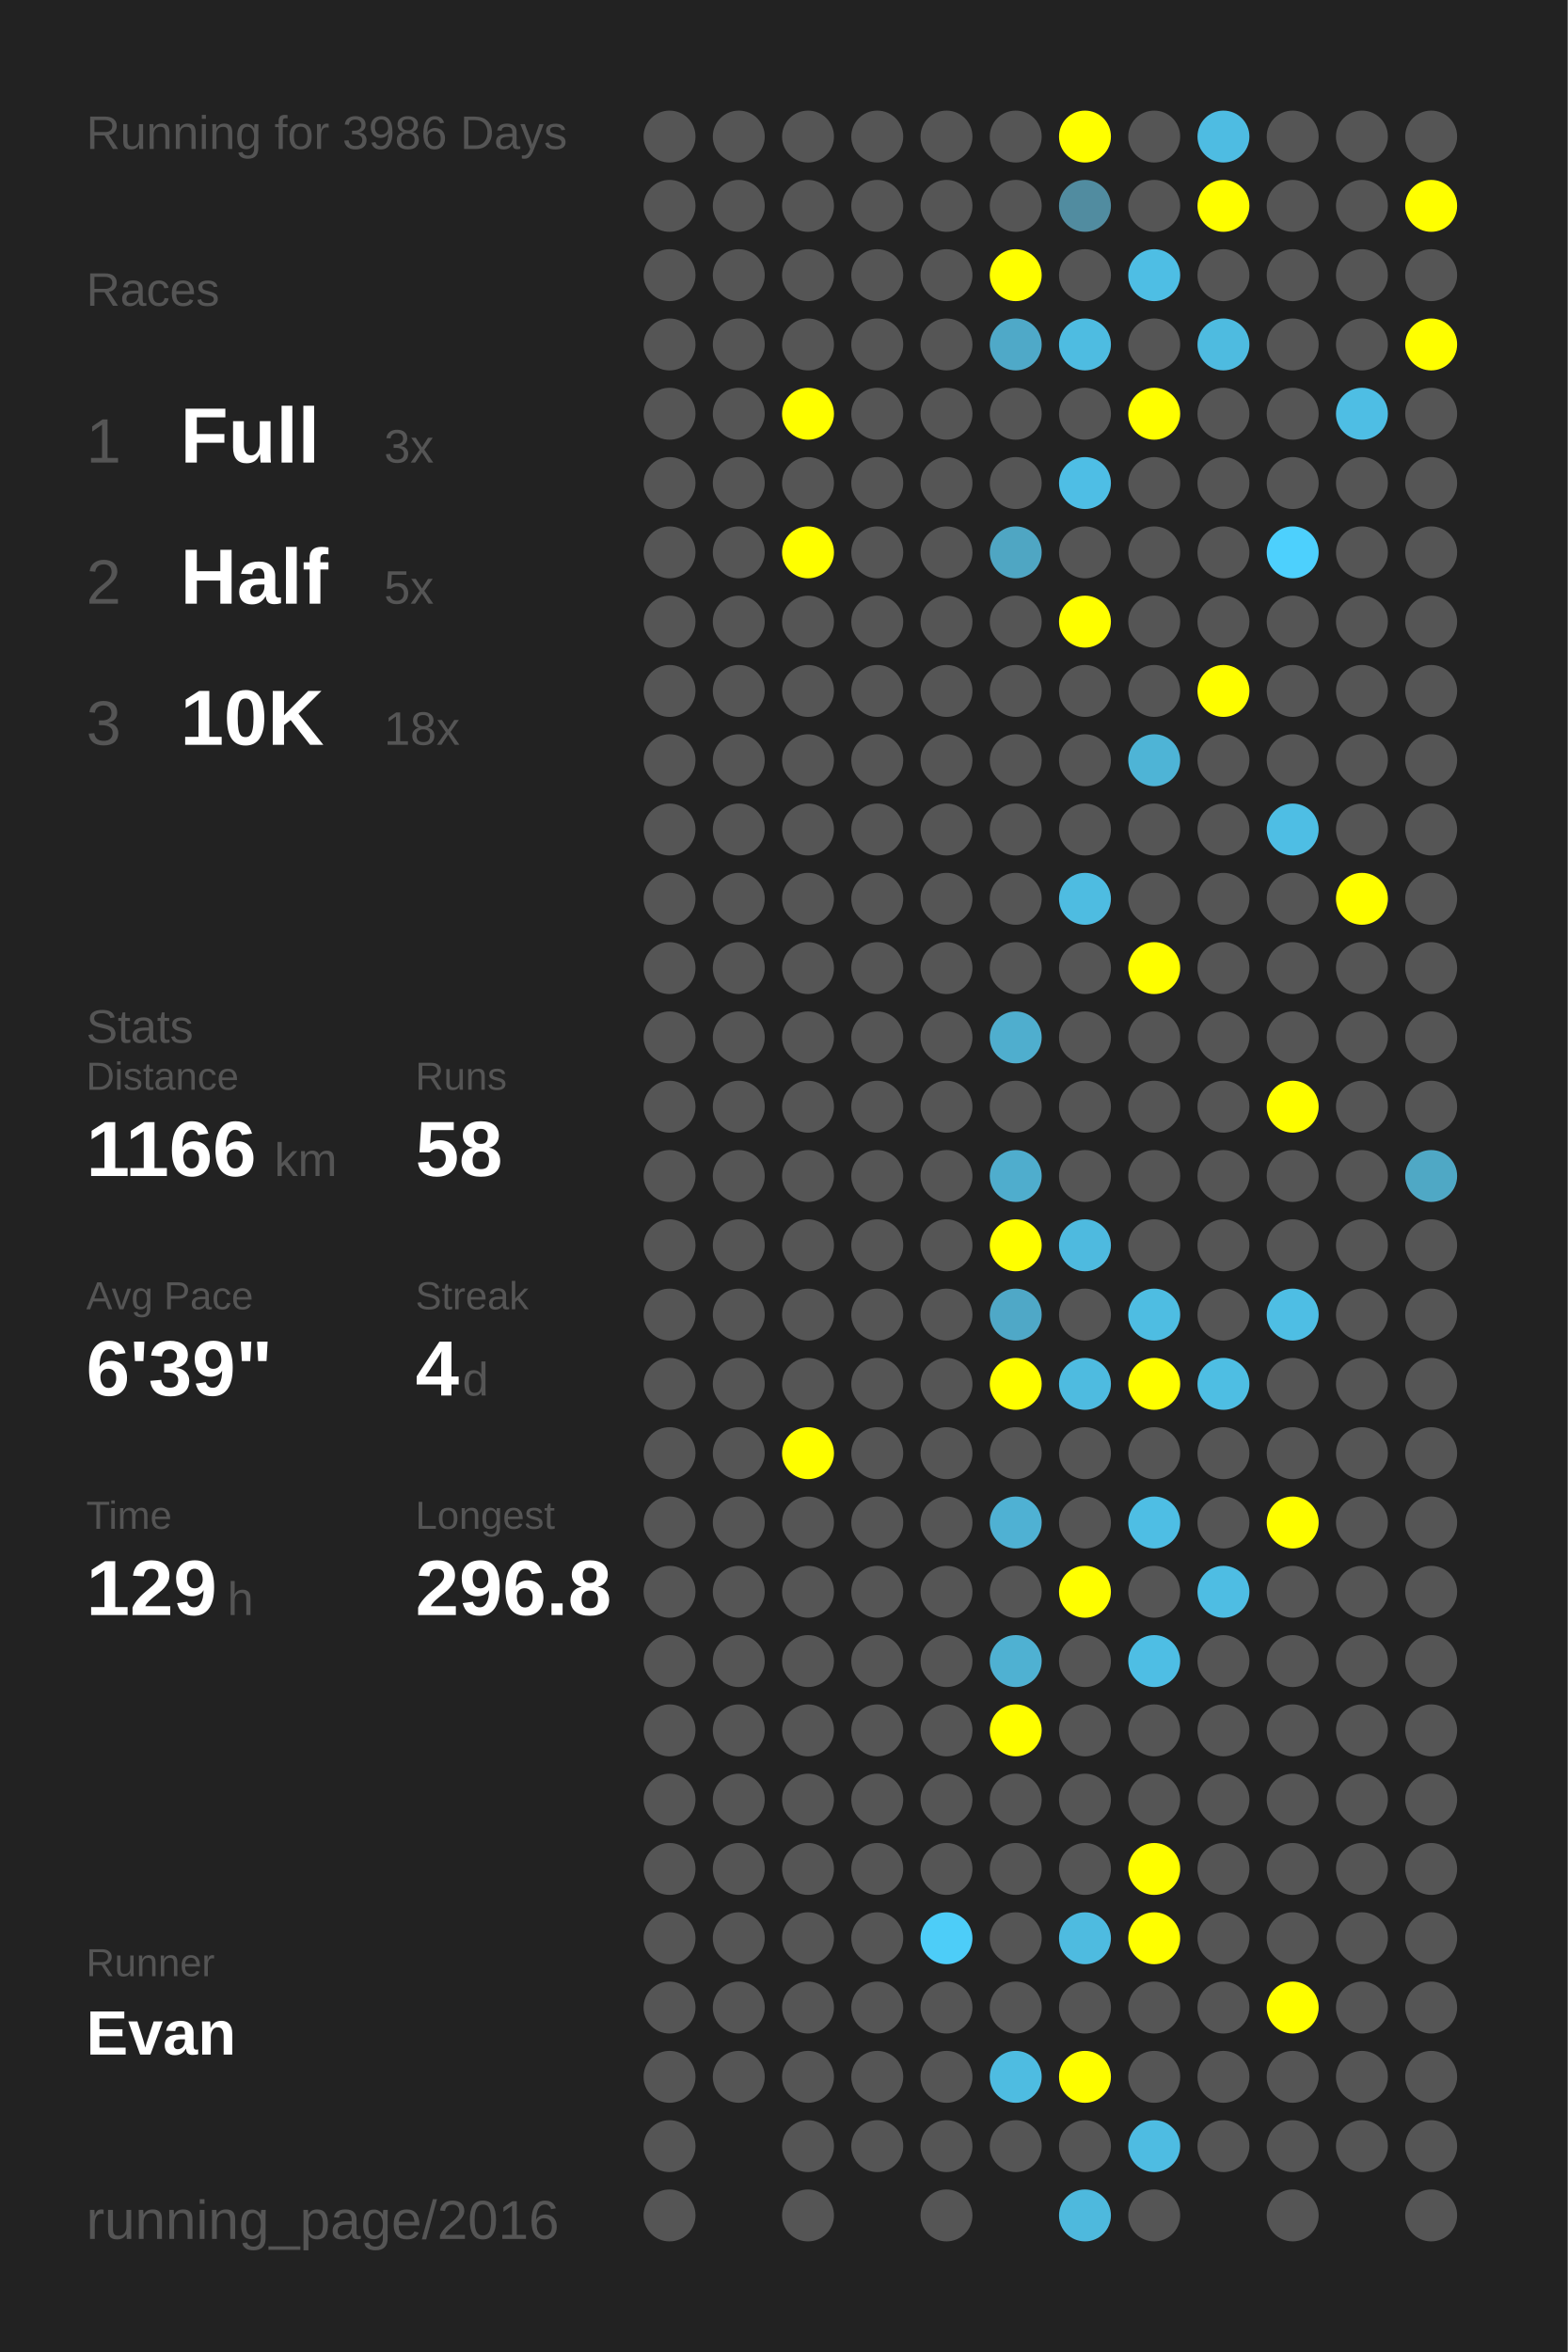
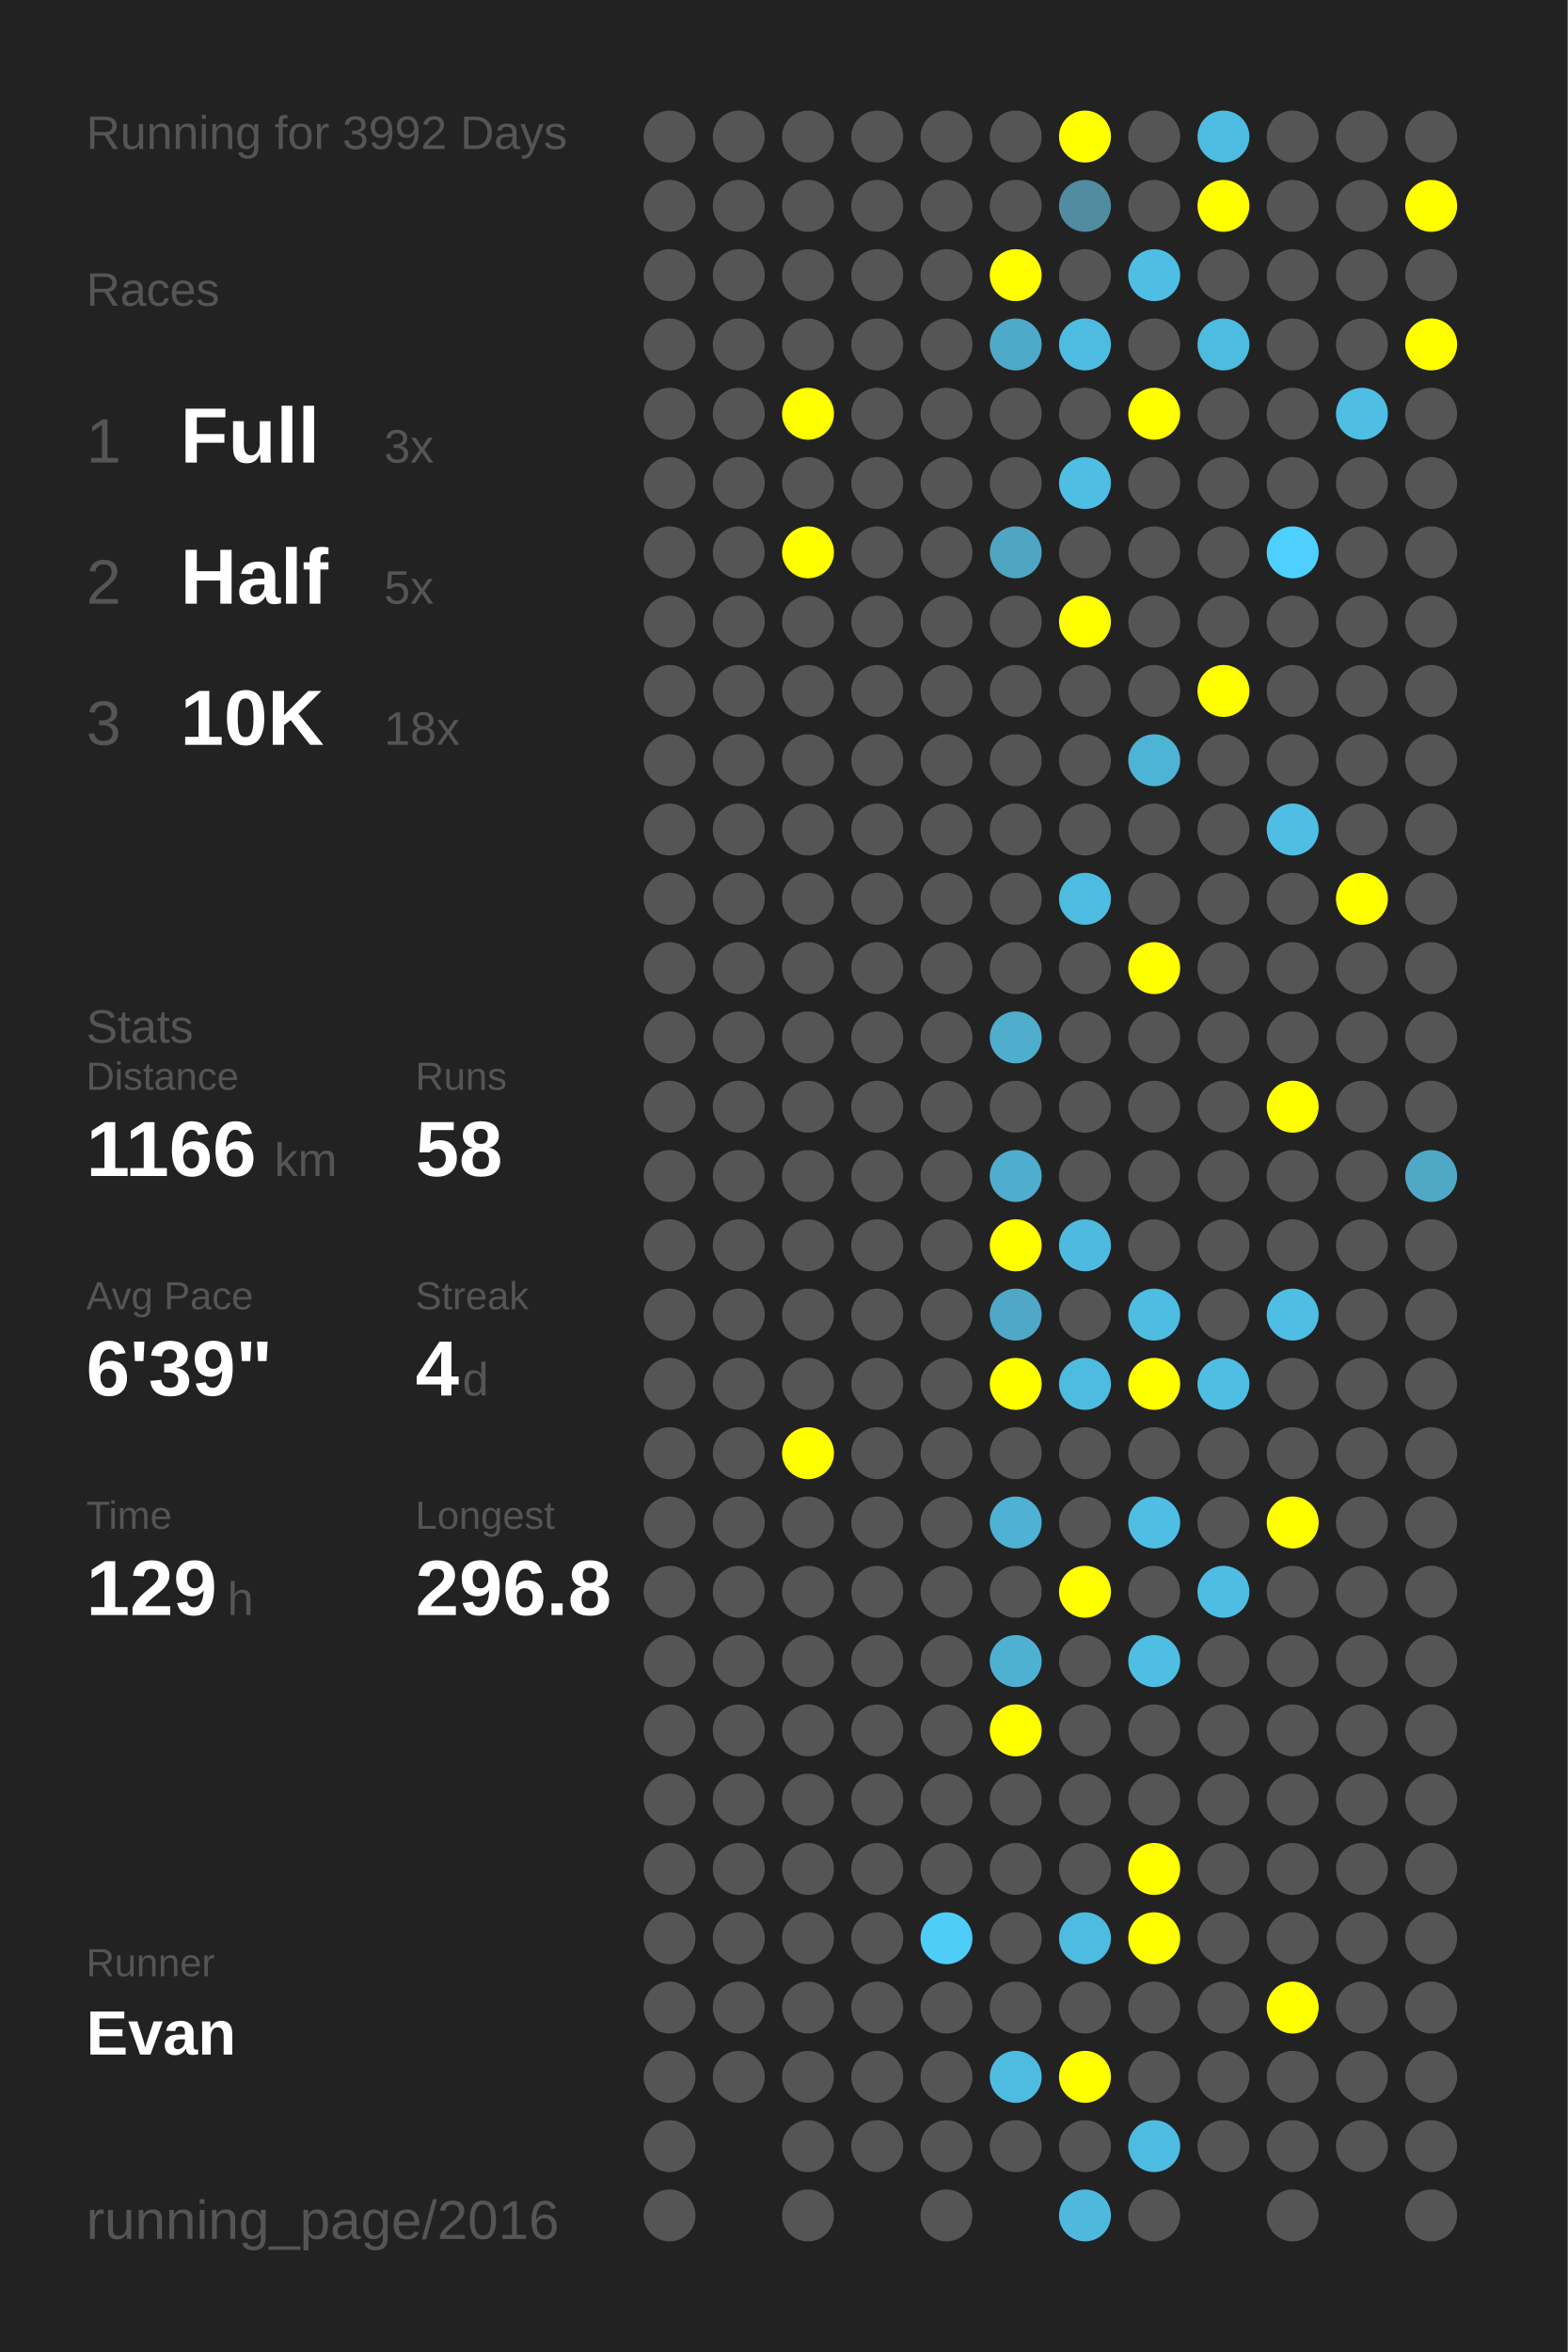
<svg xmlns="http://www.w3.org/2000/svg" baseProfile="full" height="300mm" version="1.1" viewBox="0,0,200,300" width="200mm">
  <defs />
  <rect fill="#222222" height="300" width="200" x="0" y="0" />
-   <text fill="#555555" style="font-size:6px; font-family:Arial;" x="11" y="19">Running for 3986 Days</text>
+   <text fill="#555555" style="font-size:6px; font-family:Arial;" x="11" y="19">Running for 3992 Days</text>
  <text fill="#555555" style="font-size:6px; font-family:Arial;" x="11" y="39">Races</text>
  <text fill="#555555" style="font-size:8px; font-family:Arial;" x="11" y="59">1</text>
  <text fill="#FFFFFF" style="font-size:10px; font-family:Arial; font-weight:bold;" x="23" y="59">Full</text>
  <text fill="#555555" style="font-size:6px; font-family:Arial;" x="49" y="59">3x</text>
  <text fill="#555555" style="font-size:8px; font-family:Arial;" x="11" y="77">2</text>
  <text fill="#FFFFFF" style="font-size:10px; font-family:Arial; font-weight:bold;" x="23" y="77">Half</text>
  <text fill="#555555" style="font-size:6px; font-family:Arial;" x="49" y="77">5x</text>
  <text fill="#555555" style="font-size:8px; font-family:Arial;" x="11" y="95">3</text>
  <text fill="#FFFFFF" style="font-size:10px; font-family:Arial; font-weight:bold;" x="23" y="95">10K</text>
  <text fill="#555555" style="font-size:6px; font-family:Arial;" x="49" y="95">18x</text>
  <text fill="#555555" style="font-size:6px; font-family:Arial;" x="11" y="133">Stats</text>
  <text fill="#555555" style="font-size:5px; font-family:Arial;" x="11" y="139">Distance</text>
  <text fill="#FFFFFF" style="font-size:10px; font-family:Arial; font-weight:bold;" x="11" y="150">1166</text>
  <text fill="#555555" style="font-size:6px; font-family:Arial;" x="35" y="150">km</text>
  <text fill="#555555" style="font-size:5px; font-family:Arial;" x="53" y="139">Runs</text>
  <text fill="#FFFFFF" style="font-size:10px; font-family:Arial; font-weight:bold;" x="53" y="150">58</text>
  <text fill="#555555" style="font-size:5px; font-family:Arial;" x="11" y="167">Avg Pace</text>
  <text fill="#FFFFFF" style="font-size:10px; font-family:Arial; font-weight:bold;" x="11" y="178">6'39"</text>
  <text fill="#555555" style="font-size:5px; font-family:Arial;" x="53" y="167">Streak</text>
  <text fill="#FFFFFF" style="font-size:10px; font-family:Arial; font-weight:bold;" x="53" y="178">4</text>
  <text fill="#555555" style="font-size:6px; font-family:Arial;" x="59" y="178">d</text>
  <text fill="#555555" style="font-size:5px; font-family:Arial;" x="11" y="195">Time</text>
  <text fill="#FFFFFF" style="font-size:10px; font-family:Arial; font-weight:bold;" x="11" y="206">129</text>
  <text fill="#555555" style="font-size:6px; font-family:Arial;" x="29" y="206">h</text>
  <text fill="#555555" style="font-size:5px; font-family:Arial;" x="53" y="195">Longest</text>
  <text fill="#FFFFFF" style="font-size:10px; font-family:Arial; font-weight:bold;" x="53" y="206">296.8</text>
  <text fill="#555555" style="font-size:5px; font-family:Arial;" x="11" y="252.065">Runner</text>
  <text fill="#FFFFFF" style="font-size:8px; font-family:Arial; font-weight:bold;" x="11" y="262.065">Evan</text>
  <text fill="#555555" style="font-size:7px; font-family:Arial;" x="11" y="285.581">running_page/2016</text>
  <circle cx="85.417" cy="17.419" fill="#555555" r="3.312" />
  <circle cx="85.417" cy="26.258" fill="#555555" r="3.312" />
  <circle cx="85.417" cy="35.097" fill="#555555" r="3.312" />
  <circle cx="85.417" cy="43.935" fill="#555555" r="3.312" />
  <circle cx="85.417" cy="52.774" fill="#555555" r="3.312" />
  <circle cx="85.417" cy="61.613" fill="#555555" r="3.312" />
  <circle cx="85.417" cy="70.452" fill="#555555" r="3.312" />
  <circle cx="85.417" cy="79.29" fill="#555555" r="3.312" />
  <circle cx="85.417" cy="88.129" fill="#555555" r="3.312" />
  <circle cx="85.417" cy="96.968" fill="#555555" r="3.312" />
  <circle cx="85.417" cy="105.806" fill="#555555" r="3.312" />
  <circle cx="85.417" cy="114.645" fill="#555555" r="3.312" />
  <circle cx="85.417" cy="123.484" fill="#555555" r="3.312" />
  <circle cx="85.417" cy="132.323" fill="#555555" r="3.312" />
  <circle cx="85.417" cy="141.161" fill="#555555" r="3.312" />
  <circle cx="85.417" cy="150" fill="#555555" r="3.312" />
  <circle cx="85.417" cy="158.839" fill="#555555" r="3.312" />
  <circle cx="85.417" cy="167.677" fill="#555555" r="3.312" />
  <circle cx="85.417" cy="176.516" fill="#555555" r="3.312" />
  <circle cx="85.417" cy="185.355" fill="#555555" r="3.312" />
  <circle cx="85.417" cy="194.194" fill="#555555" r="3.312" />
  <circle cx="85.417" cy="203.032" fill="#555555" r="3.312" />
  <circle cx="85.417" cy="211.871" fill="#555555" r="3.312" />
  <circle cx="85.417" cy="220.71" fill="#555555" r="3.312" />
  <circle cx="85.417" cy="229.548" fill="#555555" r="3.312" />
  <circle cx="85.417" cy="238.387" fill="#555555" r="3.312" />
  <circle cx="85.417" cy="247.226" fill="#555555" r="3.312" />
  <circle cx="85.417" cy="256.065" fill="#555555" r="3.312" />
  <circle cx="85.417" cy="264.903" fill="#555555" r="3.312" />
  <circle cx="85.417" cy="273.742" fill="#555555" r="3.312" />
  <circle cx="85.417" cy="282.581" fill="#555555" r="3.312" />
  <circle cx="94.25" cy="17.419" fill="#555555" r="3.312" />
  <circle cx="94.25" cy="26.258" fill="#555555" r="3.312" />
  <circle cx="94.25" cy="35.097" fill="#555555" r="3.312" />
  <circle cx="94.25" cy="43.935" fill="#555555" r="3.312" />
  <circle cx="94.25" cy="52.774" fill="#555555" r="3.312" />
  <circle cx="94.25" cy="61.613" fill="#555555" r="3.312" />
  <circle cx="94.25" cy="70.452" fill="#555555" r="3.312" />
  <circle cx="94.25" cy="79.29" fill="#555555" r="3.312" />
  <circle cx="94.25" cy="88.129" fill="#555555" r="3.312" />
  <circle cx="94.25" cy="96.968" fill="#555555" r="3.312" />
  <circle cx="94.25" cy="105.806" fill="#555555" r="3.312" />
  <circle cx="94.25" cy="114.645" fill="#555555" r="3.312" />
  <circle cx="94.25" cy="123.484" fill="#555555" r="3.312" />
  <circle cx="94.25" cy="132.323" fill="#555555" r="3.312" />
  <circle cx="94.25" cy="141.161" fill="#555555" r="3.312" />
  <circle cx="94.25" cy="150" fill="#555555" r="3.312" />
  <circle cx="94.25" cy="158.839" fill="#555555" r="3.312" />
  <circle cx="94.25" cy="167.677" fill="#555555" r="3.312" />
  <circle cx="94.25" cy="176.516" fill="#555555" r="3.312" />
  <circle cx="94.25" cy="185.355" fill="#555555" r="3.312" />
  <circle cx="94.25" cy="194.194" fill="#555555" r="3.312" />
  <circle cx="94.25" cy="203.032" fill="#555555" r="3.312" />
  <circle cx="94.25" cy="211.871" fill="#555555" r="3.312" />
  <circle cx="94.25" cy="220.71" fill="#555555" r="3.312" />
  <circle cx="94.25" cy="229.548" fill="#555555" r="3.312" />
  <circle cx="94.25" cy="238.387" fill="#555555" r="3.312" />
  <circle cx="94.25" cy="247.226" fill="#555555" r="3.312" />
  <circle cx="94.25" cy="256.065" fill="#555555" r="3.312" />
  <circle cx="94.25" cy="264.903" fill="#555555" r="3.312" />
  <circle cx="103.083" cy="17.419" fill="#555555" r="3.312" />
  <circle cx="103.083" cy="26.258" fill="#555555" r="3.312" />
  <circle cx="103.083" cy="35.097" fill="#555555" r="3.312" />
  <circle cx="103.083" cy="43.935" fill="#555555" r="3.312" />
  <circle cx="103.083" cy="52.774" fill="#FFFF00" r="3.312" />
  <circle cx="103.083" cy="61.613" fill="#555555" r="3.312" />
  <circle cx="103.083" cy="70.452" fill="#FFFF00" r="3.312" />
  <circle cx="103.083" cy="79.29" fill="#555555" r="3.312" />
  <circle cx="103.083" cy="88.129" fill="#555555" r="3.312" />
  <circle cx="103.083" cy="96.968" fill="#555555" r="3.312" />
  <circle cx="103.083" cy="105.806" fill="#555555" r="3.312" />
  <circle cx="103.083" cy="114.645" fill="#555555" r="3.312" />
  <circle cx="103.083" cy="123.484" fill="#555555" r="3.312" />
  <circle cx="103.083" cy="132.323" fill="#555555" r="3.312" />
  <circle cx="103.083" cy="141.161" fill="#555555" r="3.312" />
  <circle cx="103.083" cy="150" fill="#555555" r="3.312" />
  <circle cx="103.083" cy="158.839" fill="#555555" r="3.312" />
  <circle cx="103.083" cy="167.677" fill="#555555" r="3.312" />
  <circle cx="103.083" cy="176.516" fill="#555555" r="3.312" />
  <circle cx="103.083" cy="185.355" fill="#FFFF00" r="3.312" />
  <circle cx="103.083" cy="194.194" fill="#555555" r="3.312" />
  <circle cx="103.083" cy="203.032" fill="#555555" r="3.312" />
  <circle cx="103.083" cy="211.871" fill="#555555" r="3.312" />
  <circle cx="103.083" cy="220.71" fill="#555555" r="3.312" />
  <circle cx="103.083" cy="229.548" fill="#555555" r="3.312" />
  <circle cx="103.083" cy="238.387" fill="#555555" r="3.312" />
  <circle cx="103.083" cy="247.226" fill="#555555" r="3.312" />
  <circle cx="103.083" cy="256.065" fill="#555555" r="3.312" />
  <circle cx="103.083" cy="264.903" fill="#555555" r="3.312" />
  <circle cx="103.083" cy="273.742" fill="#555555" r="3.312" />
  <circle cx="103.083" cy="282.581" fill="#555555" r="3.312" />
  <circle cx="111.917" cy="17.419" fill="#555555" r="3.312" />
  <circle cx="111.917" cy="26.258" fill="#555555" r="3.312" />
  <circle cx="111.917" cy="35.097" fill="#555555" r="3.312" />
  <circle cx="111.917" cy="43.935" fill="#555555" r="3.312" />
  <circle cx="111.917" cy="52.774" fill="#555555" r="3.312" />
  <circle cx="111.917" cy="61.613" fill="#555555" r="3.312" />
  <circle cx="111.917" cy="70.452" fill="#555555" r="3.312" />
  <circle cx="111.917" cy="79.29" fill="#555555" r="3.312" />
  <circle cx="111.917" cy="88.129" fill="#555555" r="3.312" />
  <circle cx="111.917" cy="96.968" fill="#555555" r="3.312" />
  <circle cx="111.917" cy="105.806" fill="#555555" r="3.312" />
  <circle cx="111.917" cy="114.645" fill="#555555" r="3.312" />
  <circle cx="111.917" cy="123.484" fill="#555555" r="3.312" />
  <circle cx="111.917" cy="132.323" fill="#555555" r="3.312" />
  <circle cx="111.917" cy="141.161" fill="#555555" r="3.312" />
  <circle cx="111.917" cy="150" fill="#555555" r="3.312" />
  <circle cx="111.917" cy="158.839" fill="#555555" r="3.312" />
  <circle cx="111.917" cy="167.677" fill="#555555" r="3.312" />
  <circle cx="111.917" cy="176.516" fill="#555555" r="3.312" />
  <circle cx="111.917" cy="185.355" fill="#555555" r="3.312" />
  <circle cx="111.917" cy="194.194" fill="#555555" r="3.312" />
  <circle cx="111.917" cy="203.032" fill="#555555" r="3.312" />
  <circle cx="111.917" cy="211.871" fill="#555555" r="3.312" />
  <circle cx="111.917" cy="220.71" fill="#555555" r="3.312" />
  <circle cx="111.917" cy="229.548" fill="#555555" r="3.312" />
  <circle cx="111.917" cy="238.387" fill="#555555" r="3.312" />
  <circle cx="111.917" cy="247.226" fill="#555555" r="3.312" />
  <circle cx="111.917" cy="256.065" fill="#555555" r="3.312" />
  <circle cx="111.917" cy="264.903" fill="#555555" r="3.312" />
  <circle cx="111.917" cy="273.742" fill="#555555" r="3.312" />
  <circle cx="120.75" cy="17.419" fill="#555555" r="3.312" />
  <circle cx="120.75" cy="26.258" fill="#555555" r="3.312" />
  <circle cx="120.75" cy="35.097" fill="#555555" r="3.312" />
  <circle cx="120.75" cy="43.935" fill="#555555" r="3.312" />
  <circle cx="120.75" cy="52.774" fill="#555555" r="3.312" />
  <circle cx="120.75" cy="61.613" fill="#555555" r="3.312" />
  <circle cx="120.75" cy="70.452" fill="#555555" r="3.312" />
  <circle cx="120.75" cy="79.29" fill="#555555" r="3.312" />
  <circle cx="120.75" cy="88.129" fill="#555555" r="3.312" />
  <circle cx="120.75" cy="96.968" fill="#555555" r="3.312" />
  <circle cx="120.75" cy="105.806" fill="#555555" r="3.312" />
  <circle cx="120.75" cy="114.645" fill="#555555" r="3.312" />
  <circle cx="120.75" cy="123.484" fill="#555555" r="3.312" />
  <circle cx="120.75" cy="132.323" fill="#555555" r="3.312" />
  <circle cx="120.75" cy="141.161" fill="#555555" r="3.312" />
  <circle cx="120.75" cy="150" fill="#555555" r="3.312" />
  <circle cx="120.75" cy="158.839" fill="#555555" r="3.312" />
  <circle cx="120.75" cy="167.677" fill="#555555" r="3.312" />
  <circle cx="120.75" cy="176.516" fill="#555555" r="3.312" />
  <circle cx="120.75" cy="185.355" fill="#555555" r="3.312" />
  <circle cx="120.75" cy="194.194" fill="#555555" r="3.312" />
  <circle cx="120.75" cy="203.032" fill="#555555" r="3.312" />
  <circle cx="120.75" cy="211.871" fill="#555555" r="3.312" />
  <circle cx="120.75" cy="220.71" fill="#555555" r="3.312" />
  <circle cx="120.75" cy="229.548" fill="#555555" r="3.312" />
  <circle cx="120.75" cy="238.387" fill="#555555" r="3.312" />
  <circle cx="120.75" cy="247.226" fill="#4dcdf8" r="3.312" />
  <circle cx="120.75" cy="256.065" fill="#555555" r="3.312" />
  <circle cx="120.75" cy="264.903" fill="#555555" r="3.312" />
  <circle cx="120.75" cy="273.742" fill="#555555" r="3.312" />
  <circle cx="120.75" cy="282.581" fill="#555555" r="3.312" />
  <circle cx="129.583" cy="17.419" fill="#555555" r="3.312" />
  <circle cx="129.583" cy="26.258" fill="#555555" r="3.312" />
  <circle cx="129.583" cy="35.097" fill="#FFFF00" r="3.312" />
  <circle cx="129.583" cy="43.935" fill="#4fa9c8" r="3.312" />
  <circle cx="129.583" cy="52.774" fill="#555555" r="3.312" />
  <circle cx="129.583" cy="61.613" fill="#555555" r="3.312" />
  <circle cx="129.583" cy="70.452" fill="#4fa6c3" r="3.312" />
  <circle cx="129.583" cy="79.29" fill="#555555" r="3.312" />
  <circle cx="129.583" cy="88.129" fill="#555555" r="3.312" />
  <circle cx="129.583" cy="96.968" fill="#555555" r="3.312" />
  <circle cx="129.583" cy="105.806" fill="#555555" r="3.312" />
  <circle cx="129.583" cy="114.645" fill="#555555" r="3.312" />
  <circle cx="129.583" cy="123.484" fill="#555555" r="3.312" />
  <circle cx="129.583" cy="132.323" fill="#4faece" r="3.312" />
  <circle cx="129.583" cy="141.161" fill="#555555" r="3.312" />
  <circle cx="129.583" cy="150" fill="#4fadcd" r="3.312" />
  <circle cx="129.583" cy="158.839" fill="#FFFF00" r="3.312" />
  <circle cx="129.583" cy="167.677" fill="#4fa8c7" r="3.312" />
  <circle cx="129.583" cy="176.516" fill="#FFFF00" r="3.312" />
  <circle cx="129.583" cy="185.355" fill="#555555" r="3.312" />
  <circle cx="129.583" cy="194.194" fill="#4fb1d3" r="3.312" />
  <circle cx="129.583" cy="203.032" fill="#555555" r="3.312" />
  <circle cx="129.583" cy="211.871" fill="#4fb1d2" r="3.312" />
  <circle cx="129.583" cy="220.71" fill="#FFFF00" r="3.312" />
  <circle cx="129.583" cy="229.548" fill="#555555" r="3.312" />
  <circle cx="129.583" cy="238.387" fill="#555555" r="3.312" />
  <circle cx="129.583" cy="247.226" fill="#555555" r="3.312" />
  <circle cx="129.583" cy="256.065" fill="#555555" r="3.312" />
  <circle cx="129.583" cy="264.903" fill="#4ebce1" r="3.312" />
  <circle cx="129.583" cy="273.742" fill="#555555" r="3.312" />
  <circle cx="138.417" cy="17.419" fill="#FFFF00" r="3.312" />
  <circle cx="138.417" cy="26.258" fill="#518ca0" r="3.312" />
  <circle cx="138.417" cy="35.097" fill="#555555" r="3.312" />
  <circle cx="138.417" cy="43.935" fill="#4ebce1" r="3.312" />
  <circle cx="138.417" cy="52.774" fill="#555555" r="3.312" />
  <circle cx="138.417" cy="61.613" fill="#4ebee5" r="3.312" />
  <circle cx="138.417" cy="70.452" fill="#555555" r="3.312" />
  <circle cx="138.417" cy="79.29" fill="#FFFF00" r="3.312" />
  <circle cx="138.417" cy="88.129" fill="#555555" r="3.312" />
  <circle cx="138.417" cy="96.968" fill="#555555" r="3.312" />
  <circle cx="138.417" cy="105.806" fill="#555555" r="3.312" />
  <circle cx="138.417" cy="114.645" fill="#4ebce1" r="3.312" />
  <circle cx="138.417" cy="123.484" fill="#555555" r="3.312" />
  <circle cx="138.417" cy="132.323" fill="#555555" r="3.312" />
  <circle cx="138.417" cy="141.161" fill="#555555" r="3.312" />
  <circle cx="138.417" cy="150" fill="#555555" r="3.312" />
  <circle cx="138.417" cy="158.839" fill="#4ebadf" r="3.312" />
  <circle cx="138.417" cy="167.677" fill="#555555" r="3.312" />
  <circle cx="138.417" cy="176.516" fill="#4ebbe0" r="3.312" />
  <circle cx="138.417" cy="185.355" fill="#555555" r="3.312" />
  <circle cx="138.417" cy="194.194" fill="#555555" r="3.312" />
  <circle cx="138.417" cy="203.032" fill="#FFFF00" r="3.312" />
  <circle cx="138.417" cy="211.871" fill="#555555" r="3.312" />
  <circle cx="138.417" cy="220.71" fill="#555555" r="3.312" />
  <circle cx="138.417" cy="229.548" fill="#555555" r="3.312" />
  <circle cx="138.417" cy="238.387" fill="#555555" r="3.312" />
  <circle cx="138.417" cy="247.226" fill="#4ebbe0" r="3.312" />
  <circle cx="138.417" cy="256.065" fill="#555555" r="3.312" />
  <circle cx="138.417" cy="264.903" fill="#FFFF00" r="3.312" />
  <circle cx="138.417" cy="273.742" fill="#555555" r="3.312" />
  <circle cx="138.417" cy="282.581" fill="#4eb9dd" r="3.312" />
  <circle cx="147.25" cy="17.419" fill="#555555" r="3.312" />
  <circle cx="147.25" cy="26.258" fill="#555555" r="3.312" />
  <circle cx="147.25" cy="35.097" fill="#4ebee4" r="3.312" />
  <circle cx="147.25" cy="43.935" fill="#555555" r="3.312" />
  <circle cx="147.25" cy="52.774" fill="#FFFF00" r="3.312" />
  <circle cx="147.25" cy="61.613" fill="#555555" r="3.312" />
  <circle cx="147.25" cy="70.452" fill="#555555" r="3.312" />
  <circle cx="147.25" cy="79.29" fill="#555555" r="3.312" />
  <circle cx="147.25" cy="88.129" fill="#555555" r="3.312" />
  <circle cx="147.25" cy="96.968" fill="#4eb4d6" r="3.312" />
  <circle cx="147.25" cy="105.806" fill="#555555" r="3.312" />
  <circle cx="147.25" cy="114.645" fill="#555555" r="3.312" />
  <circle cx="147.25" cy="123.484" fill="#FFFF00" r="3.312" />
  <circle cx="147.25" cy="132.323" fill="#555555" r="3.312" />
  <circle cx="147.25" cy="141.161" fill="#555555" r="3.312" />
  <circle cx="147.25" cy="150" fill="#555555" r="3.312" />
  <circle cx="147.25" cy="158.839" fill="#555555" r="3.312" />
  <circle cx="147.25" cy="167.677" fill="#4ebde2" r="3.312" />
  <circle cx="147.25" cy="176.516" fill="#FFFF00" r="3.312" />
  <circle cx="147.25" cy="185.355" fill="#555555" r="3.312" />
  <circle cx="147.25" cy="194.194" fill="#4ebee4" r="3.312" />
  <circle cx="147.25" cy="203.032" fill="#555555" r="3.312" />
  <circle cx="147.25" cy="211.871" fill="#4ebee4" r="3.312" />
  <circle cx="147.25" cy="220.71" fill="#555555" r="3.312" />
  <circle cx="147.25" cy="229.548" fill="#555555" r="3.312" />
  <circle cx="147.25" cy="238.387" fill="#FFFF00" r="3.312" />
  <circle cx="147.25" cy="247.226" fill="#FFFF00" r="3.312" />
  <circle cx="147.25" cy="256.065" fill="#555555" r="3.312" />
  <circle cx="147.25" cy="264.903" fill="#555555" r="3.312" />
  <circle cx="147.25" cy="273.742" fill="#4ebce2" r="3.312" />
  <circle cx="147.25" cy="282.581" fill="#555555" r="3.312" />
  <circle cx="156.083" cy="17.419" fill="#4ebce2" r="3.312" />
  <circle cx="156.083" cy="26.258" fill="#FFFF00" r="3.312" />
  <circle cx="156.083" cy="35.097" fill="#555555" r="3.312" />
  <circle cx="156.083" cy="43.935" fill="#4ebbe0" r="3.312" />
  <circle cx="156.083" cy="52.774" fill="#555555" r="3.312" />
  <circle cx="156.083" cy="61.613" fill="#555555" r="3.312" />
  <circle cx="156.083" cy="70.452" fill="#555555" r="3.312" />
  <circle cx="156.083" cy="79.29" fill="#555555" r="3.312" />
  <circle cx="156.083" cy="88.129" fill="#FFFF00" r="3.312" />
  <circle cx="156.083" cy="96.968" fill="#555555" r="3.312" />
  <circle cx="156.083" cy="105.806" fill="#555555" r="3.312" />
  <circle cx="156.083" cy="114.645" fill="#555555" r="3.312" />
  <circle cx="156.083" cy="123.484" fill="#555555" r="3.312" />
  <circle cx="156.083" cy="132.323" fill="#555555" r="3.312" />
  <circle cx="156.083" cy="141.161" fill="#555555" r="3.312" />
  <circle cx="156.083" cy="150" fill="#555555" r="3.312" />
  <circle cx="156.083" cy="158.839" fill="#555555" r="3.312" />
  <circle cx="156.083" cy="167.677" fill="#555555" r="3.312" />
  <circle cx="156.083" cy="176.516" fill="#4ebee3" r="3.312" />
  <circle cx="156.083" cy="185.355" fill="#555555" r="3.312" />
  <circle cx="156.083" cy="194.194" fill="#555555" r="3.312" />
  <circle cx="156.083" cy="203.032" fill="#4ebde3" r="3.312" />
  <circle cx="156.083" cy="211.871" fill="#555555" r="3.312" />
  <circle cx="156.083" cy="220.71" fill="#555555" r="3.312" />
  <circle cx="156.083" cy="229.548" fill="#555555" r="3.312" />
  <circle cx="156.083" cy="238.387" fill="#555555" r="3.312" />
  <circle cx="156.083" cy="247.226" fill="#555555" r="3.312" />
  <circle cx="156.083" cy="256.065" fill="#555555" r="3.312" />
  <circle cx="156.083" cy="264.903" fill="#555555" r="3.312" />
  <circle cx="156.083" cy="273.742" fill="#555555" r="3.312" />
  <circle cx="164.917" cy="17.419" fill="#555555" r="3.312" />
  <circle cx="164.917" cy="26.258" fill="#555555" r="3.312" />
  <circle cx="164.917" cy="35.097" fill="#555555" r="3.312" />
  <circle cx="164.917" cy="43.935" fill="#555555" r="3.312" />
  <circle cx="164.917" cy="52.774" fill="#555555" r="3.312" />
  <circle cx="164.917" cy="61.613" fill="#555555" r="3.312" />
  <circle cx="164.917" cy="70.452" fill="#4dd0fd" r="3.312" />
  <circle cx="164.917" cy="79.29" fill="#555555" r="3.312" />
  <circle cx="164.917" cy="88.129" fill="#555555" r="3.312" />
  <circle cx="164.917" cy="96.968" fill="#555555" r="3.312" />
  <circle cx="164.917" cy="105.806" fill="#4ebee4" r="3.312" />
  <circle cx="164.917" cy="114.645" fill="#555555" r="3.312" />
  <circle cx="164.917" cy="123.484" fill="#555555" r="3.312" />
  <circle cx="164.917" cy="132.323" fill="#555555" r="3.312" />
  <circle cx="164.917" cy="141.161" fill="#FFFF00" r="3.312" />
  <circle cx="164.917" cy="150" fill="#555555" r="3.312" />
  <circle cx="164.917" cy="158.839" fill="#555555" r="3.312" />
  <circle cx="164.917" cy="167.677" fill="#4ebee4" r="3.312" />
  <circle cx="164.917" cy="176.516" fill="#555555" r="3.312" />
  <circle cx="164.917" cy="185.355" fill="#555555" r="3.312" />
  <circle cx="164.917" cy="194.194" fill="#FFFF00" r="3.312" />
  <circle cx="164.917" cy="203.032" fill="#555555" r="3.312" />
  <circle cx="164.917" cy="211.871" fill="#555555" r="3.312" />
  <circle cx="164.917" cy="220.71" fill="#555555" r="3.312" />
  <circle cx="164.917" cy="229.548" fill="#555555" r="3.312" />
  <circle cx="164.917" cy="238.387" fill="#555555" r="3.312" />
  <circle cx="164.917" cy="247.226" fill="#555555" r="3.312" />
  <circle cx="164.917" cy="256.065" fill="#FFFF00" r="3.312" />
  <circle cx="164.917" cy="264.903" fill="#555555" r="3.312" />
  <circle cx="164.917" cy="273.742" fill="#555555" r="3.312" />
  <circle cx="164.917" cy="282.581" fill="#555555" r="3.312" />
  <circle cx="173.75" cy="17.419" fill="#555555" r="3.312" />
  <circle cx="173.75" cy="26.258" fill="#555555" r="3.312" />
  <circle cx="173.75" cy="35.097" fill="#555555" r="3.312" />
  <circle cx="173.75" cy="43.935" fill="#555555" r="3.312" />
  <circle cx="173.75" cy="52.774" fill="#4ebee4" r="3.312" />
  <circle cx="173.75" cy="61.613" fill="#555555" r="3.312" />
  <circle cx="173.75" cy="70.452" fill="#555555" r="3.312" />
  <circle cx="173.75" cy="79.29" fill="#555555" r="3.312" />
  <circle cx="173.75" cy="88.129" fill="#555555" r="3.312" />
  <circle cx="173.75" cy="96.968" fill="#555555" r="3.312" />
  <circle cx="173.75" cy="105.806" fill="#555555" r="3.312" />
  <circle cx="173.75" cy="114.645" fill="#FFFF00" r="3.312" />
  <circle cx="173.75" cy="123.484" fill="#555555" r="3.312" />
  <circle cx="173.75" cy="132.323" fill="#555555" r="3.312" />
  <circle cx="173.75" cy="141.161" fill="#555555" r="3.312" />
  <circle cx="173.75" cy="150" fill="#555555" r="3.312" />
  <circle cx="173.75" cy="158.839" fill="#555555" r="3.312" />
  <circle cx="173.75" cy="167.677" fill="#555555" r="3.312" />
  <circle cx="173.75" cy="176.516" fill="#555555" r="3.312" />
  <circle cx="173.75" cy="185.355" fill="#555555" r="3.312" />
  <circle cx="173.75" cy="194.194" fill="#555555" r="3.312" />
  <circle cx="173.75" cy="203.032" fill="#555555" r="3.312" />
  <circle cx="173.75" cy="211.871" fill="#555555" r="3.312" />
  <circle cx="173.75" cy="220.71" fill="#555555" r="3.312" />
  <circle cx="173.75" cy="229.548" fill="#555555" r="3.312" />
  <circle cx="173.75" cy="238.387" fill="#555555" r="3.312" />
  <circle cx="173.75" cy="247.226" fill="#555555" r="3.312" />
  <circle cx="173.75" cy="256.065" fill="#555555" r="3.312" />
  <circle cx="173.75" cy="264.903" fill="#555555" r="3.312" />
  <circle cx="173.75" cy="273.742" fill="#555555" r="3.312" />
  <circle cx="182.583" cy="17.419" fill="#555555" r="3.312" />
  <circle cx="182.583" cy="26.258" fill="#FFFF00" r="3.312" />
  <circle cx="182.583" cy="35.097" fill="#555555" r="3.312" />
  <circle cx="182.583" cy="43.935" fill="#FFFF00" r="3.312" />
  <circle cx="182.583" cy="52.774" fill="#555555" r="3.312" />
  <circle cx="182.583" cy="61.613" fill="#555555" r="3.312" />
  <circle cx="182.583" cy="70.452" fill="#555555" r="3.312" />
  <circle cx="182.583" cy="79.29" fill="#555555" r="3.312" />
  <circle cx="182.583" cy="88.129" fill="#555555" r="3.312" />
  <circle cx="182.583" cy="96.968" fill="#555555" r="3.312" />
  <circle cx="182.583" cy="105.806" fill="#555555" r="3.312" />
  <circle cx="182.583" cy="114.645" fill="#555555" r="3.312" />
  <circle cx="182.583" cy="123.484" fill="#555555" r="3.312" />
  <circle cx="182.583" cy="132.323" fill="#555555" r="3.312" />
  <circle cx="182.583" cy="141.161" fill="#555555" r="3.312" />
  <circle cx="182.583" cy="150" fill="#4fa8c5" r="3.312" />
  <circle cx="182.583" cy="158.839" fill="#555555" r="3.312" />
  <circle cx="182.583" cy="167.677" fill="#555555" r="3.312" />
  <circle cx="182.583" cy="176.516" fill="#555555" r="3.312" />
  <circle cx="182.583" cy="185.355" fill="#555555" r="3.312" />
  <circle cx="182.583" cy="194.194" fill="#555555" r="3.312" />
  <circle cx="182.583" cy="203.032" fill="#555555" r="3.312" />
  <circle cx="182.583" cy="211.871" fill="#555555" r="3.312" />
  <circle cx="182.583" cy="220.71" fill="#555555" r="3.312" />
  <circle cx="182.583" cy="229.548" fill="#555555" r="3.312" />
  <circle cx="182.583" cy="238.387" fill="#555555" r="3.312" />
  <circle cx="182.583" cy="247.226" fill="#555555" r="3.312" />
  <circle cx="182.583" cy="256.065" fill="#555555" r="3.312" />
  <circle cx="182.583" cy="264.903" fill="#555555" r="3.312" />
  <circle cx="182.583" cy="273.742" fill="#555555" r="3.312" />
  <circle cx="182.583" cy="282.581" fill="#555555" r="3.312" />
</svg>
